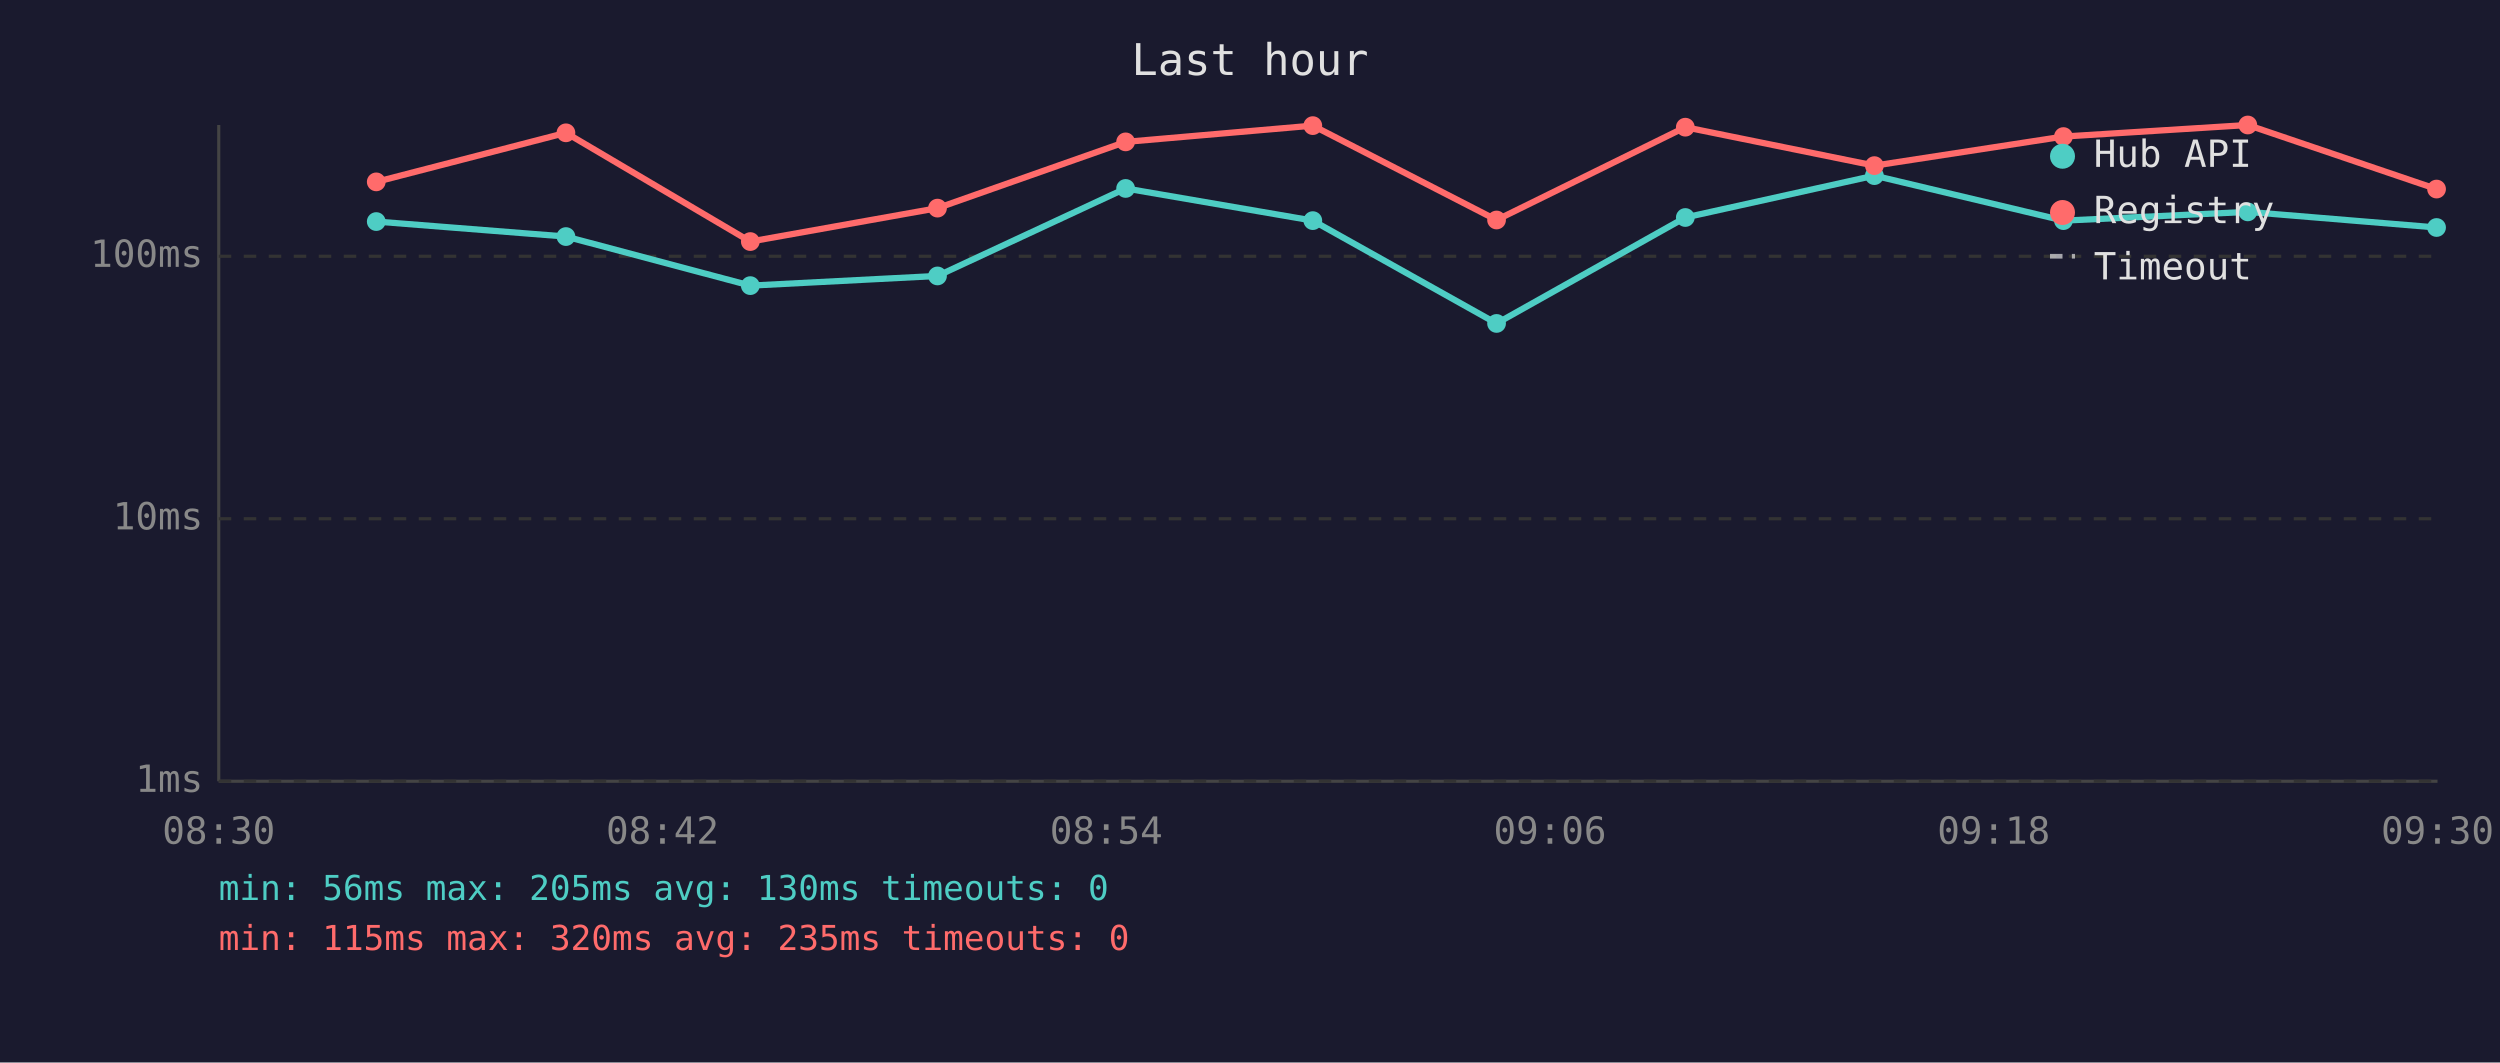
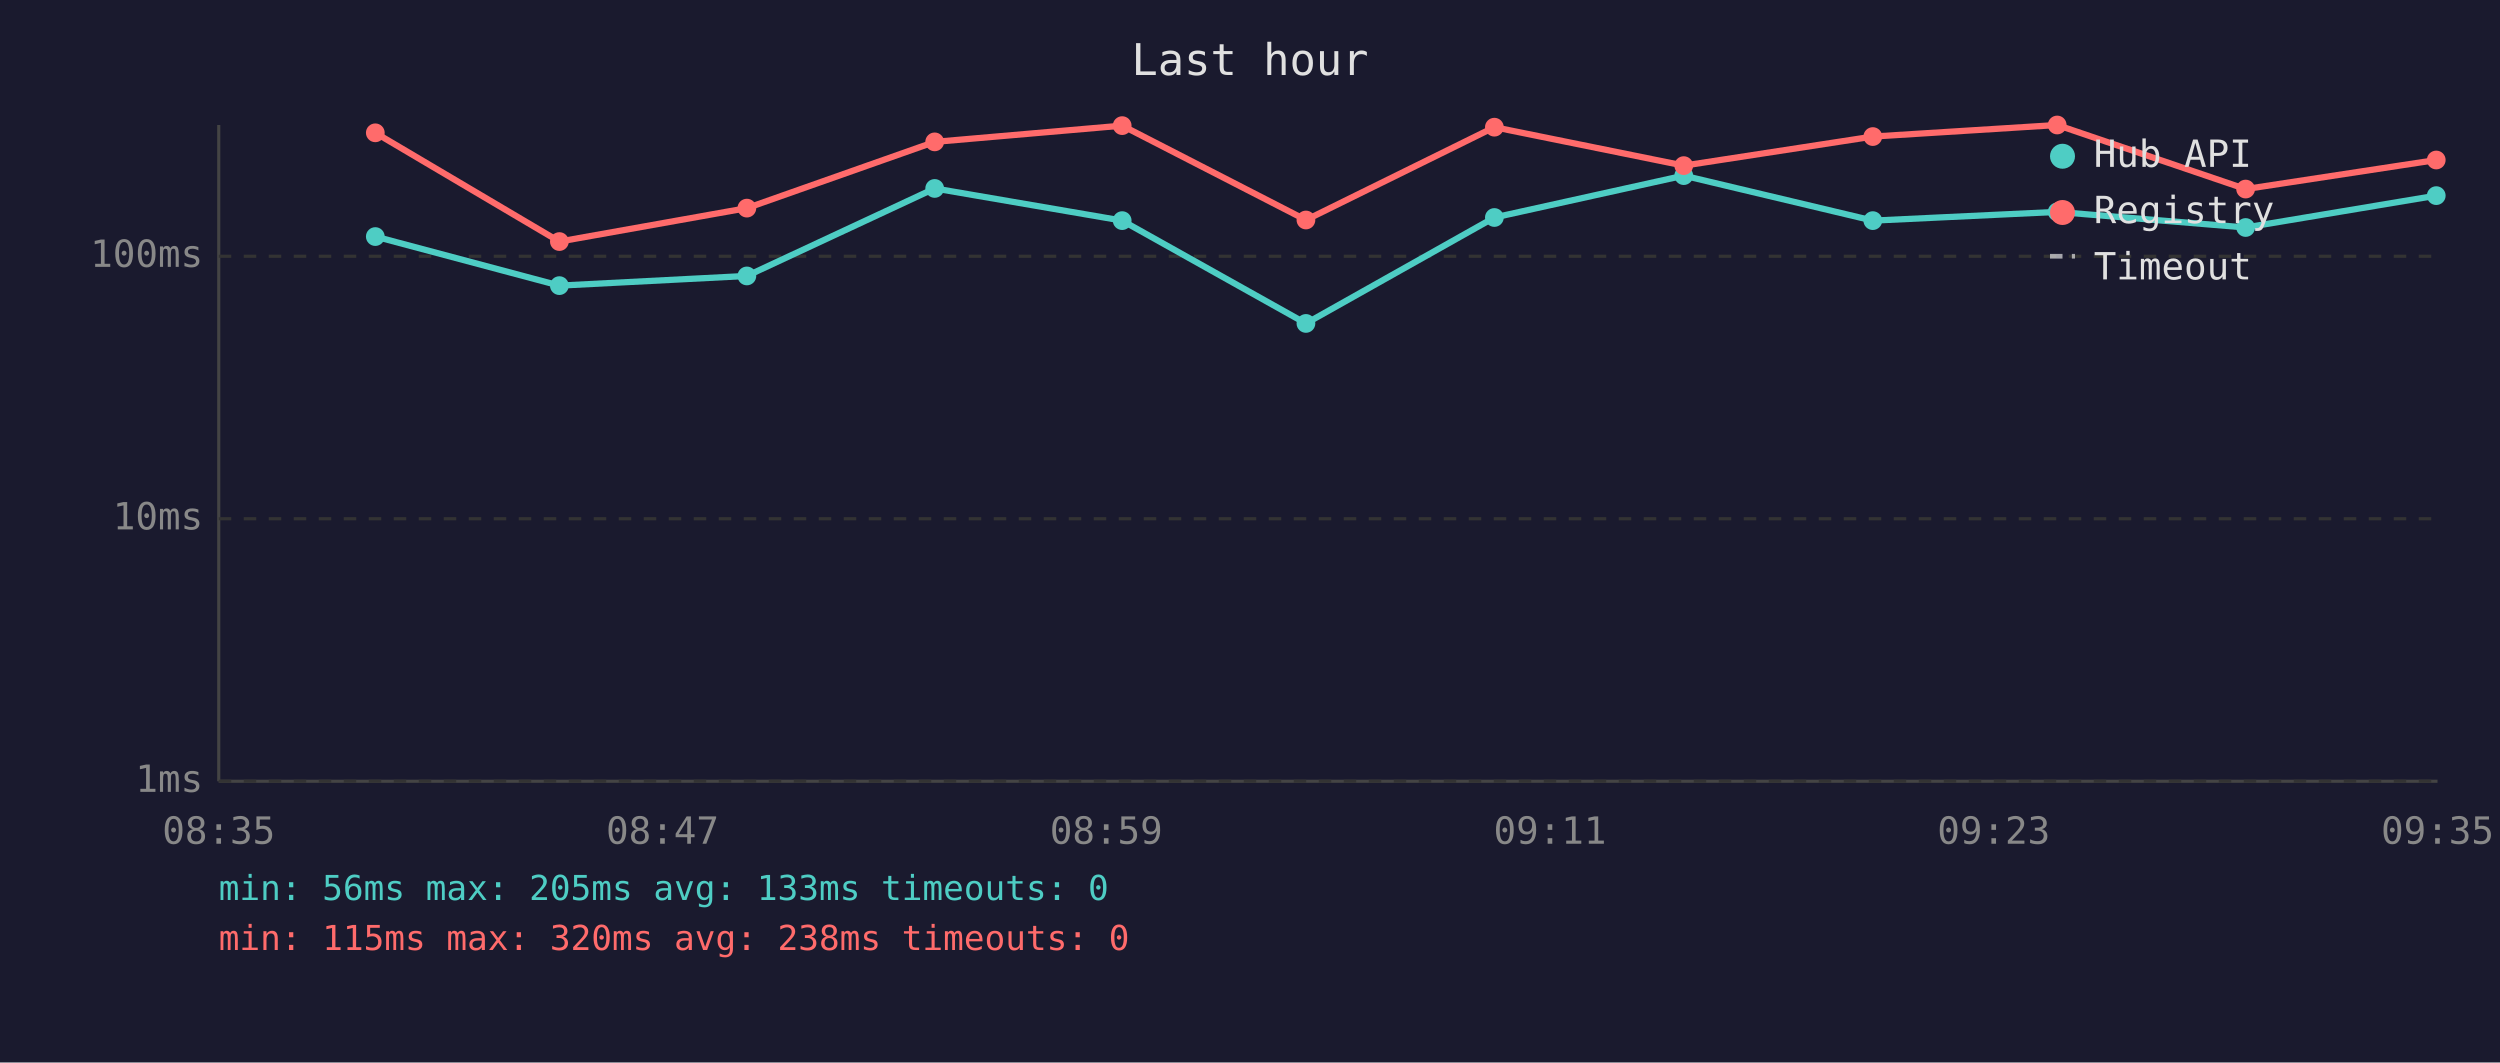
<svg xmlns="http://www.w3.org/2000/svg" viewBox="0 0 800 340" font-family="monospace" font-size="12">
  <rect width="800" height="340" fill="#1a1a2e" />
  <text x="400" y="24" fill="#e0e0e0" font-size="14" text-anchor="middle">Last hour</text>
  <line x1="70" y1="40" x2="70" y2="250" stroke="#444" stroke-width="1" />
  <line x1="70" y1="250" x2="780" y2="250" stroke="#444" stroke-width="1" />
  <line x1="70" y1="250" x2="780" y2="250" stroke="#333" stroke-width="1" stroke-dasharray="4" />
  <text x="65" y="250" fill="#888" text-anchor="end" dominant-baseline="middle">1ms</text>
  <line x1="70" y1="166" x2="780" y2="166" stroke="#333" stroke-width="1" stroke-dasharray="4" />
  <text x="65" y="166" fill="#888" text-anchor="end" dominant-baseline="middle">10ms</text>
  <line x1="70" y1="82" x2="780" y2="82" stroke="#333" stroke-width="1" stroke-dasharray="4" />
  <text x="65" y="82" fill="#888" text-anchor="end" dominant-baseline="middle">100ms</text>
-   <text x="70" y="270" fill="#888" text-anchor="middle">08:30</text>
-   <text x="212" y="270" fill="#888" text-anchor="middle">08:42</text>
-   <text x="354" y="270" fill="#888" text-anchor="middle">08:54</text>
-   <text x="496" y="270" fill="#888" text-anchor="middle">09:06</text>
-   <text x="638" y="270" fill="#888" text-anchor="middle">09:18</text>
-   <text x="780" y="270" fill="#888" text-anchor="middle">09:30</text>
-   <polyline points="120.4,70.9 181.1,75.7 240.1,91.4 300.0,88.3 360.2,60.3 420.1,70.6 478.9,103.5 539.3,69.6 599.8,56.2 660.3,70.6 719.3,67.8 779.7,72.8" fill="none" stroke="#4ecdc4" stroke-width="2" opacity="1" />
-   <circle cx="120.4" cy="70.9" r="3" fill="#4ecdc4" />
-   <circle cx="181.1" cy="75.7" r="3" fill="#4ecdc4" />
-   <circle cx="240.1" cy="91.4" r="3" fill="#4ecdc4" />
-   <circle cx="300.0" cy="88.3" r="3" fill="#4ecdc4" />
-   <circle cx="360.2" cy="60.3" r="3" fill="#4ecdc4" />
-   <circle cx="420.1" cy="70.6" r="3" fill="#4ecdc4" />
-   <circle cx="478.9" cy="103.5" r="3" fill="#4ecdc4" />
-   <circle cx="539.3" cy="69.6" r="3" fill="#4ecdc4" />
-   <circle cx="599.8" cy="56.2" r="3" fill="#4ecdc4" />
-   <circle cx="660.3" cy="70.6" r="3" fill="#4ecdc4" />
-   <circle cx="719.3" cy="67.8" r="3" fill="#4ecdc4" />
-   <circle cx="779.7" cy="72.8" r="3" fill="#4ecdc4" />
-   <polyline points="120.4,58.2 181.1,42.5 240.1,77.3 300.0,66.6 360.2,45.4 420.1,40.2 478.9,70.4 539.3,40.7 599.8,53.0 660.3,43.7 719.3,40.0 779.7,60.5" fill="none" stroke="#ff6b6b" stroke-width="2" opacity="1" />
-   <circle cx="120.4" cy="58.2" r="3" fill="#ff6b6b" />
-   <circle cx="181.1" cy="42.5" r="3" fill="#ff6b6b" />
-   <circle cx="240.1" cy="77.3" r="3" fill="#ff6b6b" />
-   <circle cx="300.0" cy="66.6" r="3" fill="#ff6b6b" />
-   <circle cx="360.2" cy="45.4" r="3" fill="#ff6b6b" />
-   <circle cx="420.1" cy="40.2" r="3" fill="#ff6b6b" />
-   <circle cx="478.9" cy="70.4" r="3" fill="#ff6b6b" />
-   <circle cx="539.3" cy="40.7" r="3" fill="#ff6b6b" />
-   <circle cx="599.8" cy="53.0" r="3" fill="#ff6b6b" />
-   <circle cx="660.3" cy="43.7" r="3" fill="#ff6b6b" />
-   <circle cx="719.3" cy="40.0" r="3" fill="#ff6b6b" />
-   <circle cx="779.7" cy="60.5" r="3" fill="#ff6b6b" />
+   <text x="70" y="270" fill="#888" text-anchor="middle">08:35</text>
+   <text x="212" y="270" fill="#888" text-anchor="middle">08:47</text>
+   <text x="354" y="270" fill="#888" text-anchor="middle">08:59</text>
+   <text x="496" y="270" fill="#888" text-anchor="middle">09:11</text>
+   <text x="638" y="270" fill="#888" text-anchor="middle">09:23</text>
+   <text x="780" y="270" fill="#888" text-anchor="middle">09:35</text>
+   <polyline points="120.1,75.7 179.0,91.4 239.0,88.3 299.1,60.3 359.1,70.6 417.9,103.5 478.2,69.6 538.8,56.2 599.3,70.6 658.3,67.8 718.6,72.8 779.6,62.6" fill="none" stroke="#4ecdc4" stroke-width="2" opacity="1" />
+   <circle cx="120.1" cy="75.7" r="3" fill="#4ecdc4" />
+   <circle cx="179.0" cy="91.4" r="3" fill="#4ecdc4" />
+   <circle cx="239.0" cy="88.3" r="3" fill="#4ecdc4" />
+   <circle cx="299.1" cy="60.3" r="3" fill="#4ecdc4" />
+   <circle cx="359.1" cy="70.6" r="3" fill="#4ecdc4" />
+   <circle cx="417.9" cy="103.5" r="3" fill="#4ecdc4" />
+   <circle cx="478.2" cy="69.6" r="3" fill="#4ecdc4" />
+   <circle cx="538.8" cy="56.2" r="3" fill="#4ecdc4" />
+   <circle cx="599.3" cy="70.6" r="3" fill="#4ecdc4" />
+   <circle cx="658.3" cy="67.8" r="3" fill="#4ecdc4" />
+   <circle cx="718.6" cy="72.8" r="3" fill="#4ecdc4" />
+   <circle cx="779.6" cy="62.6" r="3" fill="#4ecdc4" />
+   <polyline points="120.1,42.5 179.0,77.3 239.0,66.6 299.1,45.4 359.1,40.2 417.9,70.4 478.2,40.7 538.8,53.0 599.3,43.7 658.3,40.0 718.6,60.5 779.6,51.2" fill="none" stroke="#ff6b6b" stroke-width="2" opacity="1" />
+   <circle cx="120.1" cy="42.5" r="3" fill="#ff6b6b" />
+   <circle cx="179.0" cy="77.3" r="3" fill="#ff6b6b" />
+   <circle cx="239.0" cy="66.6" r="3" fill="#ff6b6b" />
+   <circle cx="299.1" cy="45.4" r="3" fill="#ff6b6b" />
+   <circle cx="359.1" cy="40.2" r="3" fill="#ff6b6b" />
+   <circle cx="417.9" cy="70.4" r="3" fill="#ff6b6b" />
+   <circle cx="478.2" cy="40.7" r="3" fill="#ff6b6b" />
+   <circle cx="538.8" cy="53.0" r="3" fill="#ff6b6b" />
+   <circle cx="599.3" cy="43.7" r="3" fill="#ff6b6b" />
+   <circle cx="658.3" cy="40.0" r="3" fill="#ff6b6b" />
+   <circle cx="718.6" cy="60.5" r="3" fill="#ff6b6b" />
+   <circle cx="779.6" cy="51.2" r="3" fill="#ff6b6b" />
  <circle cx="660" cy="50" r="4" fill="#4ecdc4" />
  <text x="670" y="50" fill="#e0e0e0" dominant-baseline="middle">Hub API</text>
  <circle cx="660" cy="68" r="4" fill="#ff6b6b" />
  <text x="670" y="68" fill="#e0e0e0" dominant-baseline="middle">Registry</text>
  <line x1="656" y1="82" x2="664" y2="82" stroke="#e0e0e0" stroke-width="1.5" stroke-dasharray="4,3" opacity="0.7" />
  <text x="670" y="86" fill="#e0e0e0" dominant-baseline="middle">Timeout</text>
-   <text x="70" y="288" fill="#4ecdc4" font-size="11">min: 56ms  max: 205ms  avg: 130ms  timeouts: 0</text>
-   <text x="70" y="304" fill="#ff6b6b" font-size="11">min: 115ms  max: 320ms  avg: 235ms  timeouts: 0</text>
+   <text x="70" y="288" fill="#4ecdc4" font-size="11">min: 56ms  max: 205ms  avg: 133ms  timeouts: 0</text>
+   <text x="70" y="304" fill="#ff6b6b" font-size="11">min: 115ms  max: 320ms  avg: 238ms  timeouts: 0</text>
</svg>
